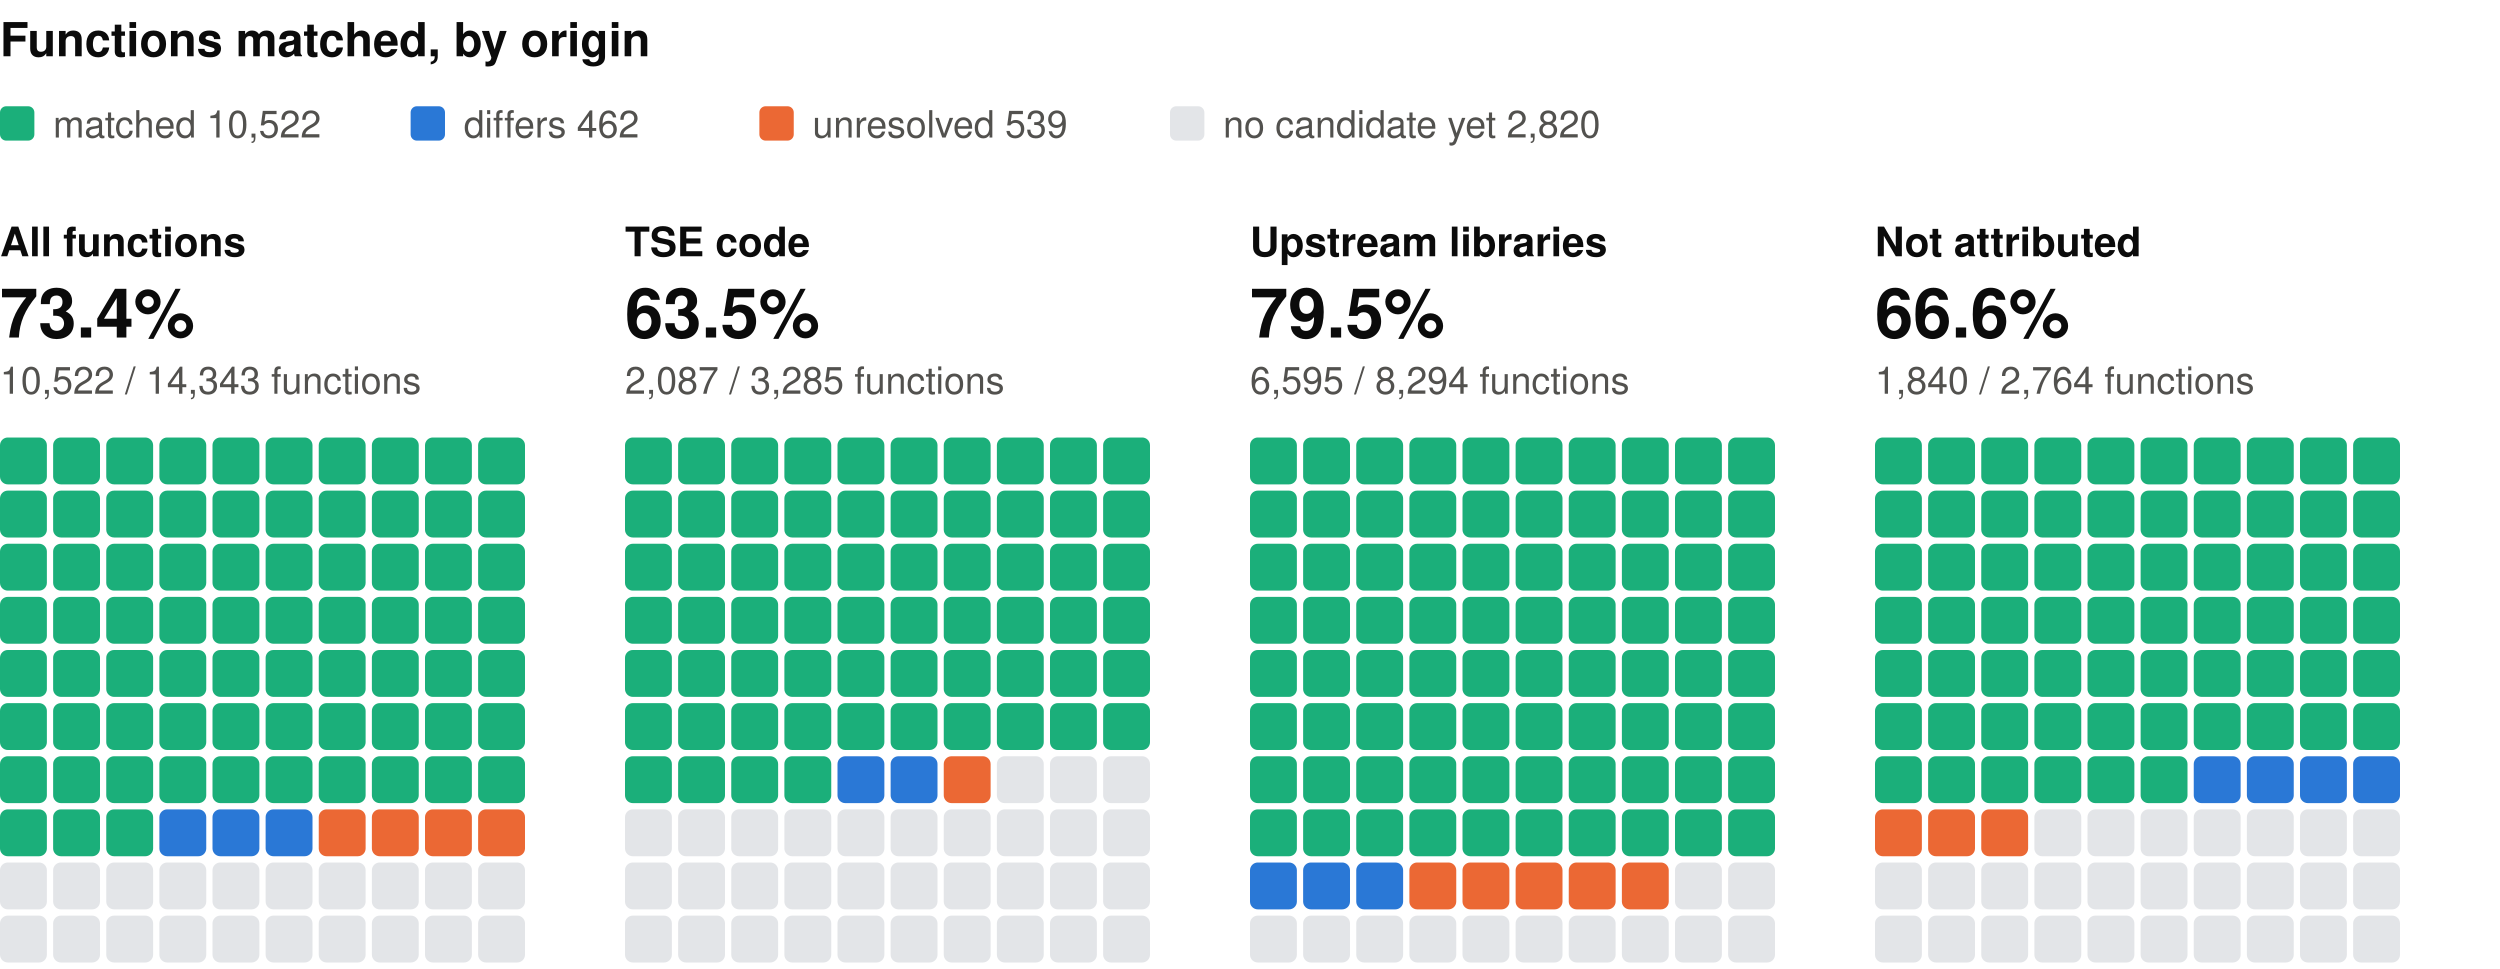
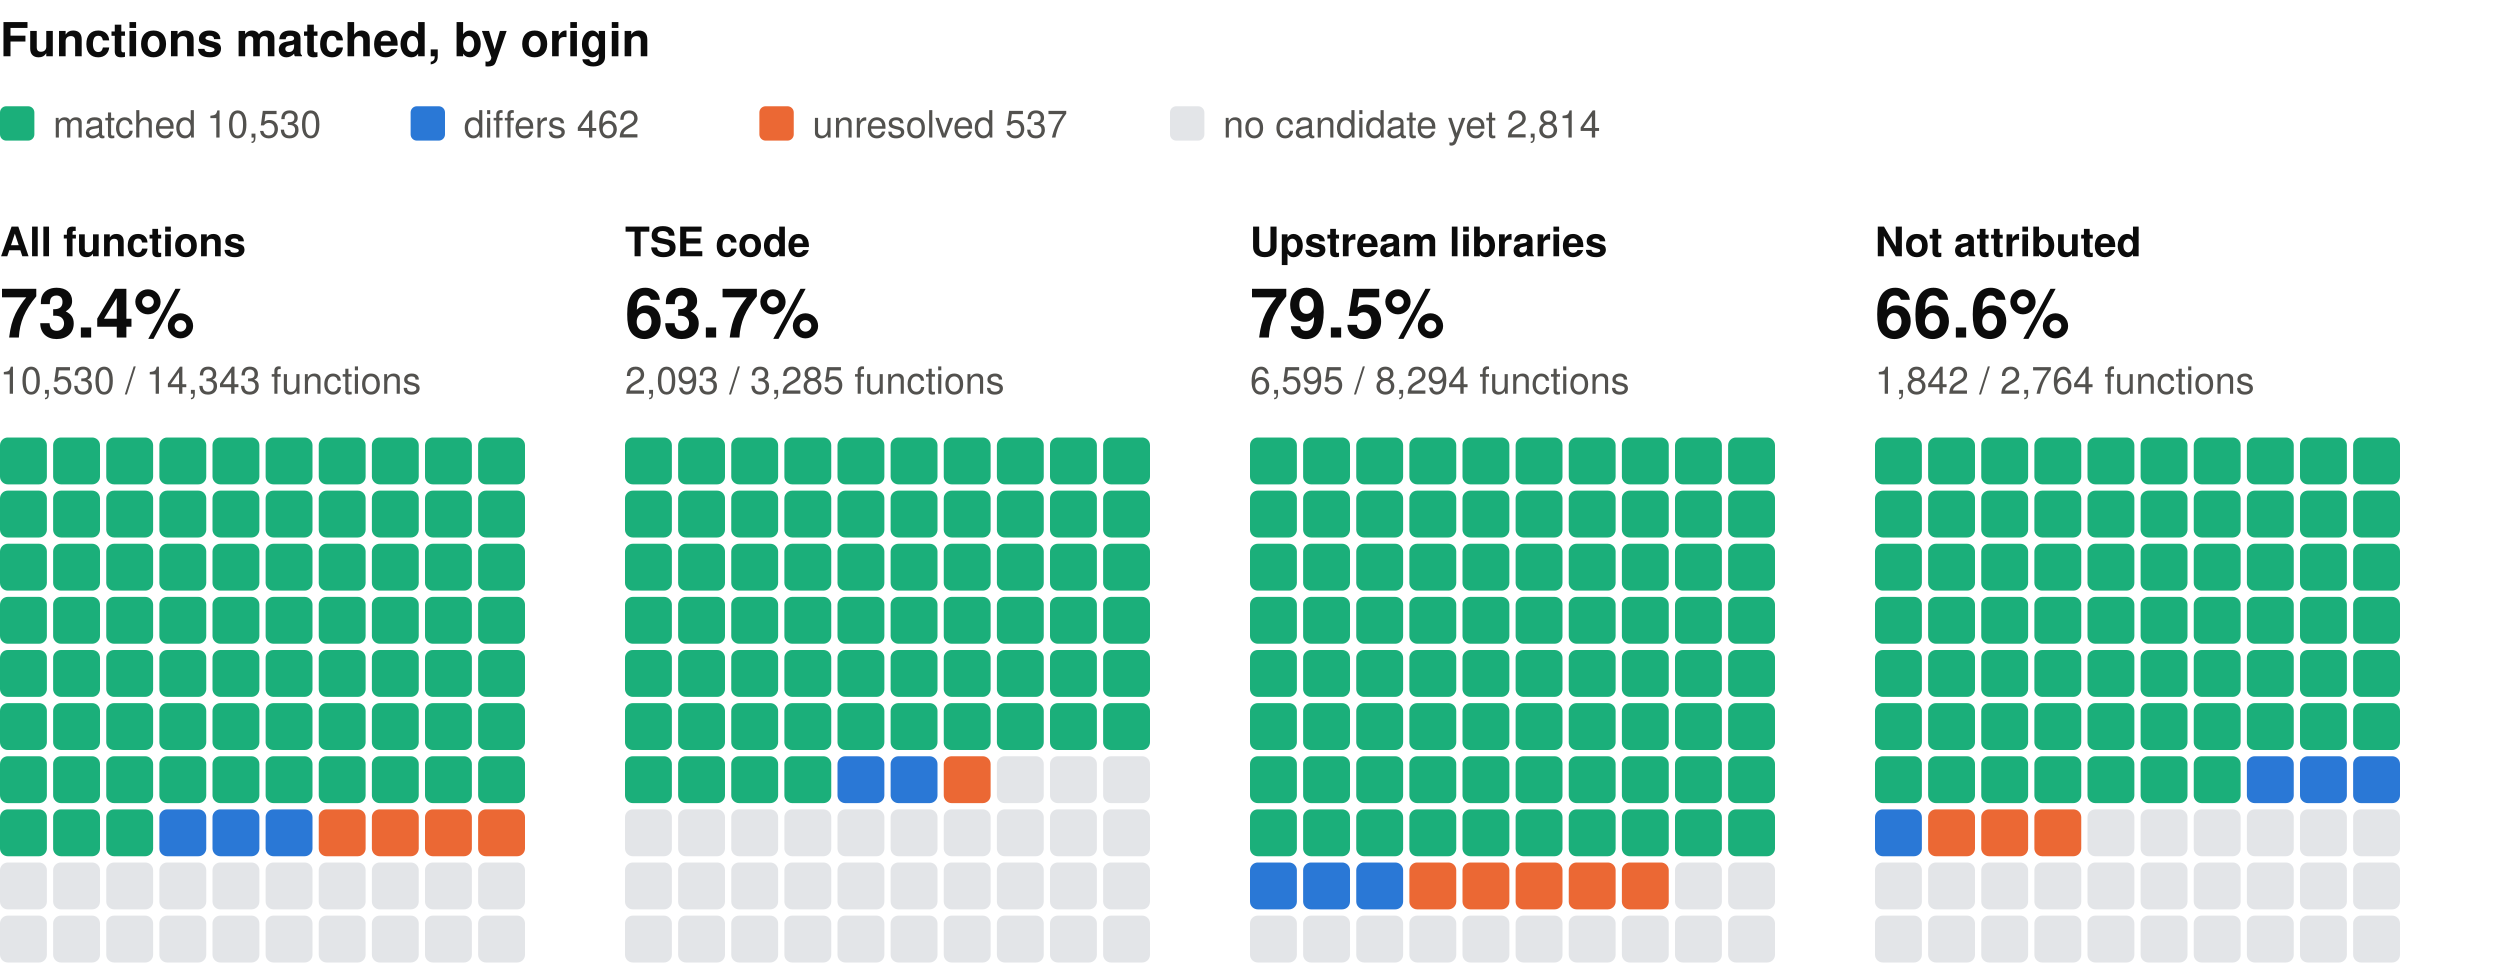
<svg xmlns="http://www.w3.org/2000/svg" width="800" height="310" viewBox="0 0 800 310" role="img" aria-label="Functions matched, by origin: one square per percent, coloured by verdict" font-family="system-ui, -apple-system, 'Segoe UI', Helvetica, Arial, sans-serif">
  <text x="0" y="18" font-size="15" fill="#0b0b0b" font-weight="600">Functions matched, by origin</text>
  <rect x="0" y="34" width="11" height="11" rx="2" fill="#1baf7a" />
-   <text x="17" y="44" font-size="12" fill="#52514e">matched 10,522</text>
+   <text x="17" y="44" font-size="12" fill="#52514e">matched 10,530</text>
  <rect x="131.4" y="34" width="11" height="11" rx="2" fill="#2a78d6" />
  <text x="148.4" y="44" font-size="12" fill="#52514e">differs 462</text>
  <rect x="243" y="34" width="11" height="11" rx="2" fill="#eb6834" />
-   <text x="260" y="44" font-size="12" fill="#52514e">unresolved 539</text>
+   <text x="260" y="44" font-size="12" fill="#52514e">unresolved 537</text>
  <rect x="374.4" y="34" width="11" height="11" rx="2" fill="#e3e5e8" />
-   <text x="391.4" y="44" font-size="12" fill="#52514e">no candidate yet 2,820</text>
+   <text x="391.4" y="44" font-size="12" fill="#52514e">no candidate yet 2,814</text>
  <text x="0" y="82" font-size="13" fill="#0b0b0b" font-weight="600">All functions</text>
  <text x="0" y="108" font-size="22" fill="#0b0b0b" font-weight="600">73.4%</text>
-   <text x="0" y="126" font-size="12" fill="#52514e">10,522 / 14,343 functions</text>
+   <text x="0" y="126" font-size="12" fill="#52514e">10,530 / 14,343 functions</text>
  <rect x="0" y="140" width="15" height="15" rx="2.5" fill="#1baf7a" />
  <rect x="17" y="140" width="15" height="15" rx="2.5" fill="#1baf7a" />
  <rect x="34" y="140" width="15" height="15" rx="2.5" fill="#1baf7a" />
  <rect x="51" y="140" width="15" height="15" rx="2.5" fill="#1baf7a" />
  <rect x="68" y="140" width="15" height="15" rx="2.5" fill="#1baf7a" />
  <rect x="85" y="140" width="15" height="15" rx="2.5" fill="#1baf7a" />
  <rect x="102" y="140" width="15" height="15" rx="2.5" fill="#1baf7a" />
  <rect x="119" y="140" width="15" height="15" rx="2.5" fill="#1baf7a" />
  <rect x="136" y="140" width="15" height="15" rx="2.5" fill="#1baf7a" />
  <rect x="153" y="140" width="15" height="15" rx="2.5" fill="#1baf7a" />
  <rect x="0" y="157" width="15" height="15" rx="2.5" fill="#1baf7a" />
  <rect x="17" y="157" width="15" height="15" rx="2.5" fill="#1baf7a" />
  <rect x="34" y="157" width="15" height="15" rx="2.5" fill="#1baf7a" />
  <rect x="51" y="157" width="15" height="15" rx="2.5" fill="#1baf7a" />
  <rect x="68" y="157" width="15" height="15" rx="2.5" fill="#1baf7a" />
  <rect x="85" y="157" width="15" height="15" rx="2.5" fill="#1baf7a" />
  <rect x="102" y="157" width="15" height="15" rx="2.5" fill="#1baf7a" />
  <rect x="119" y="157" width="15" height="15" rx="2.5" fill="#1baf7a" />
  <rect x="136" y="157" width="15" height="15" rx="2.5" fill="#1baf7a" />
  <rect x="153" y="157" width="15" height="15" rx="2.5" fill="#1baf7a" />
  <rect x="0" y="174" width="15" height="15" rx="2.5" fill="#1baf7a" />
  <rect x="17" y="174" width="15" height="15" rx="2.5" fill="#1baf7a" />
  <rect x="34" y="174" width="15" height="15" rx="2.5" fill="#1baf7a" />
  <rect x="51" y="174" width="15" height="15" rx="2.5" fill="#1baf7a" />
  <rect x="68" y="174" width="15" height="15" rx="2.5" fill="#1baf7a" />
  <rect x="85" y="174" width="15" height="15" rx="2.5" fill="#1baf7a" />
  <rect x="102" y="174" width="15" height="15" rx="2.5" fill="#1baf7a" />
  <rect x="119" y="174" width="15" height="15" rx="2.5" fill="#1baf7a" />
  <rect x="136" y="174" width="15" height="15" rx="2.5" fill="#1baf7a" />
  <rect x="153" y="174" width="15" height="15" rx="2.5" fill="#1baf7a" />
  <rect x="0" y="191" width="15" height="15" rx="2.5" fill="#1baf7a" />
  <rect x="17" y="191" width="15" height="15" rx="2.5" fill="#1baf7a" />
  <rect x="34" y="191" width="15" height="15" rx="2.5" fill="#1baf7a" />
  <rect x="51" y="191" width="15" height="15" rx="2.5" fill="#1baf7a" />
  <rect x="68" y="191" width="15" height="15" rx="2.5" fill="#1baf7a" />
  <rect x="85" y="191" width="15" height="15" rx="2.5" fill="#1baf7a" />
  <rect x="102" y="191" width="15" height="15" rx="2.5" fill="#1baf7a" />
  <rect x="119" y="191" width="15" height="15" rx="2.5" fill="#1baf7a" />
  <rect x="136" y="191" width="15" height="15" rx="2.5" fill="#1baf7a" />
  <rect x="153" y="191" width="15" height="15" rx="2.5" fill="#1baf7a" />
  <rect x="0" y="208" width="15" height="15" rx="2.5" fill="#1baf7a" />
  <rect x="17" y="208" width="15" height="15" rx="2.5" fill="#1baf7a" />
  <rect x="34" y="208" width="15" height="15" rx="2.5" fill="#1baf7a" />
  <rect x="51" y="208" width="15" height="15" rx="2.5" fill="#1baf7a" />
  <rect x="68" y="208" width="15" height="15" rx="2.5" fill="#1baf7a" />
  <rect x="85" y="208" width="15" height="15" rx="2.5" fill="#1baf7a" />
  <rect x="102" y="208" width="15" height="15" rx="2.5" fill="#1baf7a" />
  <rect x="119" y="208" width="15" height="15" rx="2.5" fill="#1baf7a" />
  <rect x="136" y="208" width="15" height="15" rx="2.5" fill="#1baf7a" />
  <rect x="153" y="208" width="15" height="15" rx="2.5" fill="#1baf7a" />
  <rect x="0" y="225" width="15" height="15" rx="2.5" fill="#1baf7a" />
  <rect x="17" y="225" width="15" height="15" rx="2.5" fill="#1baf7a" />
  <rect x="34" y="225" width="15" height="15" rx="2.5" fill="#1baf7a" />
  <rect x="51" y="225" width="15" height="15" rx="2.5" fill="#1baf7a" />
  <rect x="68" y="225" width="15" height="15" rx="2.5" fill="#1baf7a" />
  <rect x="85" y="225" width="15" height="15" rx="2.5" fill="#1baf7a" />
  <rect x="102" y="225" width="15" height="15" rx="2.5" fill="#1baf7a" />
  <rect x="119" y="225" width="15" height="15" rx="2.5" fill="#1baf7a" />
  <rect x="136" y="225" width="15" height="15" rx="2.5" fill="#1baf7a" />
  <rect x="153" y="225" width="15" height="15" rx="2.5" fill="#1baf7a" />
  <rect x="0" y="242" width="15" height="15" rx="2.5" fill="#1baf7a" />
  <rect x="17" y="242" width="15" height="15" rx="2.5" fill="#1baf7a" />
  <rect x="34" y="242" width="15" height="15" rx="2.5" fill="#1baf7a" />
  <rect x="51" y="242" width="15" height="15" rx="2.5" fill="#1baf7a" />
  <rect x="68" y="242" width="15" height="15" rx="2.5" fill="#1baf7a" />
  <rect x="85" y="242" width="15" height="15" rx="2.5" fill="#1baf7a" />
  <rect x="102" y="242" width="15" height="15" rx="2.5" fill="#1baf7a" />
  <rect x="119" y="242" width="15" height="15" rx="2.5" fill="#1baf7a" />
  <rect x="136" y="242" width="15" height="15" rx="2.5" fill="#1baf7a" />
  <rect x="153" y="242" width="15" height="15" rx="2.5" fill="#1baf7a" />
  <rect x="0" y="259" width="15" height="15" rx="2.5" fill="#1baf7a" />
  <rect x="17" y="259" width="15" height="15" rx="2.5" fill="#1baf7a" />
  <rect x="34" y="259" width="15" height="15" rx="2.5" fill="#1baf7a" />
  <rect x="51" y="259" width="15" height="15" rx="2.5" fill="#2a78d6" />
  <rect x="68" y="259" width="15" height="15" rx="2.5" fill="#2a78d6" />
  <rect x="85" y="259" width="15" height="15" rx="2.5" fill="#2a78d6" />
  <rect x="102" y="259" width="15" height="15" rx="2.5" fill="#eb6834" />
  <rect x="119" y="259" width="15" height="15" rx="2.5" fill="#eb6834" />
  <rect x="136" y="259" width="15" height="15" rx="2.5" fill="#eb6834" />
  <rect x="153" y="259" width="15" height="15" rx="2.5" fill="#eb6834" />
  <rect x="0" y="276" width="15" height="15" rx="2.5" fill="#e3e5e8" />
  <rect x="17" y="276" width="15" height="15" rx="2.5" fill="#e3e5e8" />
  <rect x="34" y="276" width="15" height="15" rx="2.5" fill="#e3e5e8" />
  <rect x="51" y="276" width="15" height="15" rx="2.5" fill="#e3e5e8" />
  <rect x="68" y="276" width="15" height="15" rx="2.5" fill="#e3e5e8" />
  <rect x="85" y="276" width="15" height="15" rx="2.5" fill="#e3e5e8" />
  <rect x="102" y="276" width="15" height="15" rx="2.5" fill="#e3e5e8" />
  <rect x="119" y="276" width="15" height="15" rx="2.5" fill="#e3e5e8" />
  <rect x="136" y="276" width="15" height="15" rx="2.5" fill="#e3e5e8" />
  <rect x="153" y="276" width="15" height="15" rx="2.5" fill="#e3e5e8" />
  <rect x="0" y="293" width="15" height="15" rx="2.5" fill="#e3e5e8" />
  <rect x="17" y="293" width="15" height="15" rx="2.5" fill="#e3e5e8" />
  <rect x="34" y="293" width="15" height="15" rx="2.5" fill="#e3e5e8" />
  <rect x="51" y="293" width="15" height="15" rx="2.5" fill="#e3e5e8" />
  <rect x="68" y="293" width="15" height="15" rx="2.5" fill="#e3e5e8" />
  <rect x="85" y="293" width="15" height="15" rx="2.5" fill="#e3e5e8" />
  <rect x="102" y="293" width="15" height="15" rx="2.5" fill="#e3e5e8" />
  <rect x="119" y="293" width="15" height="15" rx="2.5" fill="#e3e5e8" />
  <rect x="136" y="293" width="15" height="15" rx="2.5" fill="#e3e5e8" />
  <rect x="153" y="293" width="15" height="15" rx="2.5" fill="#e3e5e8" />
  <text x="200" y="82" font-size="13" fill="#0b0b0b" font-weight="600">TSE code</text>
-   <text x="200" y="108" font-size="22" fill="#0b0b0b" font-weight="600">63.5%</text>
-   <text x="200" y="126" font-size="12" fill="#52514e">2,087 / 3,285 functions</text>
+   <text x="200" y="108" font-size="22" fill="#0b0b0b" font-weight="600">63.7%</text>
+   <text x="200" y="126" font-size="12" fill="#52514e">2,093 / 3,285 functions</text>
  <rect x="200" y="140" width="15" height="15" rx="2.5" fill="#1baf7a" />
  <rect x="217" y="140" width="15" height="15" rx="2.5" fill="#1baf7a" />
  <rect x="234" y="140" width="15" height="15" rx="2.5" fill="#1baf7a" />
  <rect x="251" y="140" width="15" height="15" rx="2.5" fill="#1baf7a" />
  <rect x="268" y="140" width="15" height="15" rx="2.5" fill="#1baf7a" />
  <rect x="285" y="140" width="15" height="15" rx="2.5" fill="#1baf7a" />
  <rect x="302" y="140" width="15" height="15" rx="2.5" fill="#1baf7a" />
  <rect x="319" y="140" width="15" height="15" rx="2.5" fill="#1baf7a" />
  <rect x="336" y="140" width="15" height="15" rx="2.5" fill="#1baf7a" />
  <rect x="353" y="140" width="15" height="15" rx="2.5" fill="#1baf7a" />
  <rect x="200" y="157" width="15" height="15" rx="2.5" fill="#1baf7a" />
  <rect x="217" y="157" width="15" height="15" rx="2.5" fill="#1baf7a" />
  <rect x="234" y="157" width="15" height="15" rx="2.5" fill="#1baf7a" />
  <rect x="251" y="157" width="15" height="15" rx="2.5" fill="#1baf7a" />
  <rect x="268" y="157" width="15" height="15" rx="2.5" fill="#1baf7a" />
  <rect x="285" y="157" width="15" height="15" rx="2.5" fill="#1baf7a" />
  <rect x="302" y="157" width="15" height="15" rx="2.5" fill="#1baf7a" />
  <rect x="319" y="157" width="15" height="15" rx="2.5" fill="#1baf7a" />
  <rect x="336" y="157" width="15" height="15" rx="2.5" fill="#1baf7a" />
  <rect x="353" y="157" width="15" height="15" rx="2.5" fill="#1baf7a" />
  <rect x="200" y="174" width="15" height="15" rx="2.5" fill="#1baf7a" />
  <rect x="217" y="174" width="15" height="15" rx="2.5" fill="#1baf7a" />
  <rect x="234" y="174" width="15" height="15" rx="2.5" fill="#1baf7a" />
  <rect x="251" y="174" width="15" height="15" rx="2.5" fill="#1baf7a" />
  <rect x="268" y="174" width="15" height="15" rx="2.5" fill="#1baf7a" />
  <rect x="285" y="174" width="15" height="15" rx="2.5" fill="#1baf7a" />
  <rect x="302" y="174" width="15" height="15" rx="2.5" fill="#1baf7a" />
  <rect x="319" y="174" width="15" height="15" rx="2.5" fill="#1baf7a" />
  <rect x="336" y="174" width="15" height="15" rx="2.5" fill="#1baf7a" />
  <rect x="353" y="174" width="15" height="15" rx="2.5" fill="#1baf7a" />
  <rect x="200" y="191" width="15" height="15" rx="2.5" fill="#1baf7a" />
  <rect x="217" y="191" width="15" height="15" rx="2.5" fill="#1baf7a" />
  <rect x="234" y="191" width="15" height="15" rx="2.5" fill="#1baf7a" />
  <rect x="251" y="191" width="15" height="15" rx="2.5" fill="#1baf7a" />
  <rect x="268" y="191" width="15" height="15" rx="2.5" fill="#1baf7a" />
  <rect x="285" y="191" width="15" height="15" rx="2.5" fill="#1baf7a" />
  <rect x="302" y="191" width="15" height="15" rx="2.5" fill="#1baf7a" />
  <rect x="319" y="191" width="15" height="15" rx="2.5" fill="#1baf7a" />
  <rect x="336" y="191" width="15" height="15" rx="2.5" fill="#1baf7a" />
  <rect x="353" y="191" width="15" height="15" rx="2.5" fill="#1baf7a" />
  <rect x="200" y="208" width="15" height="15" rx="2.5" fill="#1baf7a" />
  <rect x="217" y="208" width="15" height="15" rx="2.5" fill="#1baf7a" />
  <rect x="234" y="208" width="15" height="15" rx="2.5" fill="#1baf7a" />
  <rect x="251" y="208" width="15" height="15" rx="2.5" fill="#1baf7a" />
  <rect x="268" y="208" width="15" height="15" rx="2.5" fill="#1baf7a" />
  <rect x="285" y="208" width="15" height="15" rx="2.5" fill="#1baf7a" />
  <rect x="302" y="208" width="15" height="15" rx="2.5" fill="#1baf7a" />
  <rect x="319" y="208" width="15" height="15" rx="2.5" fill="#1baf7a" />
  <rect x="336" y="208" width="15" height="15" rx="2.5" fill="#1baf7a" />
  <rect x="353" y="208" width="15" height="15" rx="2.5" fill="#1baf7a" />
  <rect x="200" y="225" width="15" height="15" rx="2.5" fill="#1baf7a" />
  <rect x="217" y="225" width="15" height="15" rx="2.5" fill="#1baf7a" />
  <rect x="234" y="225" width="15" height="15" rx="2.5" fill="#1baf7a" />
  <rect x="251" y="225" width="15" height="15" rx="2.5" fill="#1baf7a" />
  <rect x="268" y="225" width="15" height="15" rx="2.5" fill="#1baf7a" />
  <rect x="285" y="225" width="15" height="15" rx="2.5" fill="#1baf7a" />
  <rect x="302" y="225" width="15" height="15" rx="2.5" fill="#1baf7a" />
  <rect x="319" y="225" width="15" height="15" rx="2.5" fill="#1baf7a" />
  <rect x="336" y="225" width="15" height="15" rx="2.5" fill="#1baf7a" />
  <rect x="353" y="225" width="15" height="15" rx="2.5" fill="#1baf7a" />
  <rect x="200" y="242" width="15" height="15" rx="2.5" fill="#1baf7a" />
  <rect x="217" y="242" width="15" height="15" rx="2.5" fill="#1baf7a" />
  <rect x="234" y="242" width="15" height="15" rx="2.5" fill="#1baf7a" />
  <rect x="251" y="242" width="15" height="15" rx="2.5" fill="#1baf7a" />
  <rect x="268" y="242" width="15" height="15" rx="2.5" fill="#2a78d6" />
  <rect x="285" y="242" width="15" height="15" rx="2.5" fill="#2a78d6" />
  <rect x="302" y="242" width="15" height="15" rx="2.5" fill="#eb6834" />
  <rect x="319" y="242" width="15" height="15" rx="2.5" fill="#e3e5e8" />
  <rect x="336" y="242" width="15" height="15" rx="2.5" fill="#e3e5e8" />
  <rect x="353" y="242" width="15" height="15" rx="2.5" fill="#e3e5e8" />
  <rect x="200" y="259" width="15" height="15" rx="2.5" fill="#e3e5e8" />
  <rect x="217" y="259" width="15" height="15" rx="2.5" fill="#e3e5e8" />
  <rect x="234" y="259" width="15" height="15" rx="2.5" fill="#e3e5e8" />
  <rect x="251" y="259" width="15" height="15" rx="2.5" fill="#e3e5e8" />
  <rect x="268" y="259" width="15" height="15" rx="2.5" fill="#e3e5e8" />
  <rect x="285" y="259" width="15" height="15" rx="2.5" fill="#e3e5e8" />
  <rect x="302" y="259" width="15" height="15" rx="2.5" fill="#e3e5e8" />
  <rect x="319" y="259" width="15" height="15" rx="2.5" fill="#e3e5e8" />
  <rect x="336" y="259" width="15" height="15" rx="2.5" fill="#e3e5e8" />
  <rect x="353" y="259" width="15" height="15" rx="2.5" fill="#e3e5e8" />
  <rect x="200" y="276" width="15" height="15" rx="2.5" fill="#e3e5e8" />
  <rect x="217" y="276" width="15" height="15" rx="2.5" fill="#e3e5e8" />
  <rect x="234" y="276" width="15" height="15" rx="2.5" fill="#e3e5e8" />
  <rect x="251" y="276" width="15" height="15" rx="2.5" fill="#e3e5e8" />
  <rect x="268" y="276" width="15" height="15" rx="2.5" fill="#e3e5e8" />
  <rect x="285" y="276" width="15" height="15" rx="2.5" fill="#e3e5e8" />
  <rect x="302" y="276" width="15" height="15" rx="2.5" fill="#e3e5e8" />
  <rect x="319" y="276" width="15" height="15" rx="2.5" fill="#e3e5e8" />
  <rect x="336" y="276" width="15" height="15" rx="2.5" fill="#e3e5e8" />
  <rect x="353" y="276" width="15" height="15" rx="2.5" fill="#e3e5e8" />
  <rect x="200" y="293" width="15" height="15" rx="2.5" fill="#e3e5e8" />
  <rect x="217" y="293" width="15" height="15" rx="2.5" fill="#e3e5e8" />
  <rect x="234" y="293" width="15" height="15" rx="2.5" fill="#e3e5e8" />
  <rect x="251" y="293" width="15" height="15" rx="2.5" fill="#e3e5e8" />
  <rect x="268" y="293" width="15" height="15" rx="2.5" fill="#e3e5e8" />
  <rect x="285" y="293" width="15" height="15" rx="2.5" fill="#e3e5e8" />
  <rect x="302" y="293" width="15" height="15" rx="2.5" fill="#e3e5e8" />
  <rect x="319" y="293" width="15" height="15" rx="2.5" fill="#e3e5e8" />
  <rect x="336" y="293" width="15" height="15" rx="2.5" fill="#e3e5e8" />
  <rect x="353" y="293" width="15" height="15" rx="2.5" fill="#e3e5e8" />
  <text x="400" y="82" font-size="13" fill="#0b0b0b" font-weight="600">Upstream libraries</text>
  <text x="400" y="108" font-size="22" fill="#0b0b0b" font-weight="600">79.5%</text>
  <text x="400" y="126" font-size="12" fill="#52514e">6,595 / 8,294 functions</text>
  <rect x="400" y="140" width="15" height="15" rx="2.5" fill="#1baf7a" />
  <rect x="417" y="140" width="15" height="15" rx="2.5" fill="#1baf7a" />
  <rect x="434" y="140" width="15" height="15" rx="2.5" fill="#1baf7a" />
  <rect x="451" y="140" width="15" height="15" rx="2.5" fill="#1baf7a" />
  <rect x="468" y="140" width="15" height="15" rx="2.5" fill="#1baf7a" />
  <rect x="485" y="140" width="15" height="15" rx="2.5" fill="#1baf7a" />
  <rect x="502" y="140" width="15" height="15" rx="2.5" fill="#1baf7a" />
  <rect x="519" y="140" width="15" height="15" rx="2.5" fill="#1baf7a" />
  <rect x="536" y="140" width="15" height="15" rx="2.5" fill="#1baf7a" />
  <rect x="553" y="140" width="15" height="15" rx="2.5" fill="#1baf7a" />
  <rect x="400" y="157" width="15" height="15" rx="2.5" fill="#1baf7a" />
  <rect x="417" y="157" width="15" height="15" rx="2.5" fill="#1baf7a" />
  <rect x="434" y="157" width="15" height="15" rx="2.5" fill="#1baf7a" />
  <rect x="451" y="157" width="15" height="15" rx="2.5" fill="#1baf7a" />
  <rect x="468" y="157" width="15" height="15" rx="2.5" fill="#1baf7a" />
  <rect x="485" y="157" width="15" height="15" rx="2.5" fill="#1baf7a" />
  <rect x="502" y="157" width="15" height="15" rx="2.5" fill="#1baf7a" />
  <rect x="519" y="157" width="15" height="15" rx="2.5" fill="#1baf7a" />
  <rect x="536" y="157" width="15" height="15" rx="2.5" fill="#1baf7a" />
  <rect x="553" y="157" width="15" height="15" rx="2.5" fill="#1baf7a" />
  <rect x="400" y="174" width="15" height="15" rx="2.5" fill="#1baf7a" />
  <rect x="417" y="174" width="15" height="15" rx="2.5" fill="#1baf7a" />
  <rect x="434" y="174" width="15" height="15" rx="2.5" fill="#1baf7a" />
  <rect x="451" y="174" width="15" height="15" rx="2.5" fill="#1baf7a" />
  <rect x="468" y="174" width="15" height="15" rx="2.5" fill="#1baf7a" />
  <rect x="485" y="174" width="15" height="15" rx="2.5" fill="#1baf7a" />
  <rect x="502" y="174" width="15" height="15" rx="2.5" fill="#1baf7a" />
  <rect x="519" y="174" width="15" height="15" rx="2.5" fill="#1baf7a" />
  <rect x="536" y="174" width="15" height="15" rx="2.5" fill="#1baf7a" />
  <rect x="553" y="174" width="15" height="15" rx="2.5" fill="#1baf7a" />
  <rect x="400" y="191" width="15" height="15" rx="2.5" fill="#1baf7a" />
  <rect x="417" y="191" width="15" height="15" rx="2.5" fill="#1baf7a" />
  <rect x="434" y="191" width="15" height="15" rx="2.5" fill="#1baf7a" />
  <rect x="451" y="191" width="15" height="15" rx="2.5" fill="#1baf7a" />
  <rect x="468" y="191" width="15" height="15" rx="2.5" fill="#1baf7a" />
  <rect x="485" y="191" width="15" height="15" rx="2.5" fill="#1baf7a" />
  <rect x="502" y="191" width="15" height="15" rx="2.5" fill="#1baf7a" />
  <rect x="519" y="191" width="15" height="15" rx="2.5" fill="#1baf7a" />
  <rect x="536" y="191" width="15" height="15" rx="2.5" fill="#1baf7a" />
  <rect x="553" y="191" width="15" height="15" rx="2.5" fill="#1baf7a" />
  <rect x="400" y="208" width="15" height="15" rx="2.5" fill="#1baf7a" />
  <rect x="417" y="208" width="15" height="15" rx="2.5" fill="#1baf7a" />
  <rect x="434" y="208" width="15" height="15" rx="2.5" fill="#1baf7a" />
  <rect x="451" y="208" width="15" height="15" rx="2.5" fill="#1baf7a" />
  <rect x="468" y="208" width="15" height="15" rx="2.5" fill="#1baf7a" />
  <rect x="485" y="208" width="15" height="15" rx="2.5" fill="#1baf7a" />
  <rect x="502" y="208" width="15" height="15" rx="2.5" fill="#1baf7a" />
  <rect x="519" y="208" width="15" height="15" rx="2.5" fill="#1baf7a" />
  <rect x="536" y="208" width="15" height="15" rx="2.5" fill="#1baf7a" />
  <rect x="553" y="208" width="15" height="15" rx="2.5" fill="#1baf7a" />
  <rect x="400" y="225" width="15" height="15" rx="2.5" fill="#1baf7a" />
  <rect x="417" y="225" width="15" height="15" rx="2.5" fill="#1baf7a" />
  <rect x="434" y="225" width="15" height="15" rx="2.5" fill="#1baf7a" />
  <rect x="451" y="225" width="15" height="15" rx="2.5" fill="#1baf7a" />
  <rect x="468" y="225" width="15" height="15" rx="2.5" fill="#1baf7a" />
  <rect x="485" y="225" width="15" height="15" rx="2.5" fill="#1baf7a" />
  <rect x="502" y="225" width="15" height="15" rx="2.5" fill="#1baf7a" />
  <rect x="519" y="225" width="15" height="15" rx="2.5" fill="#1baf7a" />
  <rect x="536" y="225" width="15" height="15" rx="2.5" fill="#1baf7a" />
  <rect x="553" y="225" width="15" height="15" rx="2.5" fill="#1baf7a" />
  <rect x="400" y="242" width="15" height="15" rx="2.5" fill="#1baf7a" />
  <rect x="417" y="242" width="15" height="15" rx="2.5" fill="#1baf7a" />
  <rect x="434" y="242" width="15" height="15" rx="2.5" fill="#1baf7a" />
  <rect x="451" y="242" width="15" height="15" rx="2.5" fill="#1baf7a" />
  <rect x="468" y="242" width="15" height="15" rx="2.5" fill="#1baf7a" />
  <rect x="485" y="242" width="15" height="15" rx="2.5" fill="#1baf7a" />
  <rect x="502" y="242" width="15" height="15" rx="2.5" fill="#1baf7a" />
  <rect x="519" y="242" width="15" height="15" rx="2.5" fill="#1baf7a" />
  <rect x="536" y="242" width="15" height="15" rx="2.5" fill="#1baf7a" />
  <rect x="553" y="242" width="15" height="15" rx="2.5" fill="#1baf7a" />
  <rect x="400" y="259" width="15" height="15" rx="2.5" fill="#1baf7a" />
  <rect x="417" y="259" width="15" height="15" rx="2.5" fill="#1baf7a" />
  <rect x="434" y="259" width="15" height="15" rx="2.5" fill="#1baf7a" />
  <rect x="451" y="259" width="15" height="15" rx="2.5" fill="#1baf7a" />
  <rect x="468" y="259" width="15" height="15" rx="2.5" fill="#1baf7a" />
  <rect x="485" y="259" width="15" height="15" rx="2.5" fill="#1baf7a" />
  <rect x="502" y="259" width="15" height="15" rx="2.5" fill="#1baf7a" />
  <rect x="519" y="259" width="15" height="15" rx="2.5" fill="#1baf7a" />
  <rect x="536" y="259" width="15" height="15" rx="2.5" fill="#1baf7a" />
  <rect x="553" y="259" width="15" height="15" rx="2.5" fill="#1baf7a" />
  <rect x="400" y="276" width="15" height="15" rx="2.5" fill="#2a78d6" />
  <rect x="417" y="276" width="15" height="15" rx="2.5" fill="#2a78d6" />
  <rect x="434" y="276" width="15" height="15" rx="2.5" fill="#2a78d6" />
  <rect x="451" y="276" width="15" height="15" rx="2.5" fill="#eb6834" />
  <rect x="468" y="276" width="15" height="15" rx="2.5" fill="#eb6834" />
  <rect x="485" y="276" width="15" height="15" rx="2.5" fill="#eb6834" />
  <rect x="502" y="276" width="15" height="15" rx="2.5" fill="#eb6834" />
  <rect x="519" y="276" width="15" height="15" rx="2.5" fill="#eb6834" />
  <rect x="536" y="276" width="15" height="15" rx="2.5" fill="#e3e5e8" />
  <rect x="553" y="276" width="15" height="15" rx="2.5" fill="#e3e5e8" />
  <rect x="400" y="293" width="15" height="15" rx="2.5" fill="#e3e5e8" />
  <rect x="417" y="293" width="15" height="15" rx="2.5" fill="#e3e5e8" />
  <rect x="434" y="293" width="15" height="15" rx="2.5" fill="#e3e5e8" />
  <rect x="451" y="293" width="15" height="15" rx="2.5" fill="#e3e5e8" />
  <rect x="468" y="293" width="15" height="15" rx="2.5" fill="#e3e5e8" />
  <rect x="485" y="293" width="15" height="15" rx="2.5" fill="#e3e5e8" />
  <rect x="502" y="293" width="15" height="15" rx="2.5" fill="#e3e5e8" />
  <rect x="519" y="293" width="15" height="15" rx="2.5" fill="#e3e5e8" />
  <rect x="536" y="293" width="15" height="15" rx="2.5" fill="#e3e5e8" />
  <rect x="553" y="293" width="15" height="15" rx="2.5" fill="#e3e5e8" />
  <text x="600" y="82" font-size="13" fill="#0b0b0b" font-weight="600">Not attributed</text>
  <text x="600" y="108" font-size="22" fill="#0b0b0b" font-weight="600">66.6%</text>
-   <text x="600" y="126" font-size="12" fill="#52514e">1,840 / 2,764 functions</text>
+   <text x="600" y="126" font-size="12" fill="#52514e">1,842 / 2,764 functions</text>
  <rect x="600" y="140" width="15" height="15" rx="2.5" fill="#1baf7a" />
  <rect x="617" y="140" width="15" height="15" rx="2.5" fill="#1baf7a" />
  <rect x="634" y="140" width="15" height="15" rx="2.5" fill="#1baf7a" />
  <rect x="651" y="140" width="15" height="15" rx="2.5" fill="#1baf7a" />
  <rect x="668" y="140" width="15" height="15" rx="2.5" fill="#1baf7a" />
  <rect x="685" y="140" width="15" height="15" rx="2.5" fill="#1baf7a" />
  <rect x="702" y="140" width="15" height="15" rx="2.5" fill="#1baf7a" />
  <rect x="719" y="140" width="15" height="15" rx="2.5" fill="#1baf7a" />
  <rect x="736" y="140" width="15" height="15" rx="2.5" fill="#1baf7a" />
  <rect x="753" y="140" width="15" height="15" rx="2.5" fill="#1baf7a" />
  <rect x="600" y="157" width="15" height="15" rx="2.5" fill="#1baf7a" />
  <rect x="617" y="157" width="15" height="15" rx="2.5" fill="#1baf7a" />
  <rect x="634" y="157" width="15" height="15" rx="2.5" fill="#1baf7a" />
  <rect x="651" y="157" width="15" height="15" rx="2.5" fill="#1baf7a" />
  <rect x="668" y="157" width="15" height="15" rx="2.5" fill="#1baf7a" />
  <rect x="685" y="157" width="15" height="15" rx="2.5" fill="#1baf7a" />
  <rect x="702" y="157" width="15" height="15" rx="2.5" fill="#1baf7a" />
  <rect x="719" y="157" width="15" height="15" rx="2.5" fill="#1baf7a" />
  <rect x="736" y="157" width="15" height="15" rx="2.5" fill="#1baf7a" />
  <rect x="753" y="157" width="15" height="15" rx="2.5" fill="#1baf7a" />
  <rect x="600" y="174" width="15" height="15" rx="2.5" fill="#1baf7a" />
  <rect x="617" y="174" width="15" height="15" rx="2.5" fill="#1baf7a" />
  <rect x="634" y="174" width="15" height="15" rx="2.5" fill="#1baf7a" />
  <rect x="651" y="174" width="15" height="15" rx="2.5" fill="#1baf7a" />
  <rect x="668" y="174" width="15" height="15" rx="2.5" fill="#1baf7a" />
  <rect x="685" y="174" width="15" height="15" rx="2.5" fill="#1baf7a" />
  <rect x="702" y="174" width="15" height="15" rx="2.5" fill="#1baf7a" />
  <rect x="719" y="174" width="15" height="15" rx="2.5" fill="#1baf7a" />
  <rect x="736" y="174" width="15" height="15" rx="2.5" fill="#1baf7a" />
  <rect x="753" y="174" width="15" height="15" rx="2.5" fill="#1baf7a" />
  <rect x="600" y="191" width="15" height="15" rx="2.5" fill="#1baf7a" />
  <rect x="617" y="191" width="15" height="15" rx="2.5" fill="#1baf7a" />
  <rect x="634" y="191" width="15" height="15" rx="2.5" fill="#1baf7a" />
  <rect x="651" y="191" width="15" height="15" rx="2.5" fill="#1baf7a" />
  <rect x="668" y="191" width="15" height="15" rx="2.5" fill="#1baf7a" />
  <rect x="685" y="191" width="15" height="15" rx="2.5" fill="#1baf7a" />
  <rect x="702" y="191" width="15" height="15" rx="2.5" fill="#1baf7a" />
  <rect x="719" y="191" width="15" height="15" rx="2.5" fill="#1baf7a" />
  <rect x="736" y="191" width="15" height="15" rx="2.5" fill="#1baf7a" />
  <rect x="753" y="191" width="15" height="15" rx="2.5" fill="#1baf7a" />
  <rect x="600" y="208" width="15" height="15" rx="2.5" fill="#1baf7a" />
  <rect x="617" y="208" width="15" height="15" rx="2.5" fill="#1baf7a" />
  <rect x="634" y="208" width="15" height="15" rx="2.5" fill="#1baf7a" />
  <rect x="651" y="208" width="15" height="15" rx="2.5" fill="#1baf7a" />
  <rect x="668" y="208" width="15" height="15" rx="2.5" fill="#1baf7a" />
  <rect x="685" y="208" width="15" height="15" rx="2.5" fill="#1baf7a" />
  <rect x="702" y="208" width="15" height="15" rx="2.5" fill="#1baf7a" />
  <rect x="719" y="208" width="15" height="15" rx="2.5" fill="#1baf7a" />
  <rect x="736" y="208" width="15" height="15" rx="2.5" fill="#1baf7a" />
  <rect x="753" y="208" width="15" height="15" rx="2.5" fill="#1baf7a" />
  <rect x="600" y="225" width="15" height="15" rx="2.5" fill="#1baf7a" />
  <rect x="617" y="225" width="15" height="15" rx="2.5" fill="#1baf7a" />
  <rect x="634" y="225" width="15" height="15" rx="2.5" fill="#1baf7a" />
  <rect x="651" y="225" width="15" height="15" rx="2.5" fill="#1baf7a" />
  <rect x="668" y="225" width="15" height="15" rx="2.5" fill="#1baf7a" />
  <rect x="685" y="225" width="15" height="15" rx="2.5" fill="#1baf7a" />
  <rect x="702" y="225" width="15" height="15" rx="2.5" fill="#1baf7a" />
  <rect x="719" y="225" width="15" height="15" rx="2.5" fill="#1baf7a" />
  <rect x="736" y="225" width="15" height="15" rx="2.5" fill="#1baf7a" />
  <rect x="753" y="225" width="15" height="15" rx="2.5" fill="#1baf7a" />
  <rect x="600" y="242" width="15" height="15" rx="2.5" fill="#1baf7a" />
  <rect x="617" y="242" width="15" height="15" rx="2.5" fill="#1baf7a" />
  <rect x="634" y="242" width="15" height="15" rx="2.5" fill="#1baf7a" />
  <rect x="651" y="242" width="15" height="15" rx="2.5" fill="#1baf7a" />
  <rect x="668" y="242" width="15" height="15" rx="2.5" fill="#1baf7a" />
  <rect x="685" y="242" width="15" height="15" rx="2.5" fill="#1baf7a" />
-   <rect x="702" y="242" width="15" height="15" rx="2.5" fill="#2a78d6" />
+   <rect x="702" y="242" width="15" height="15" rx="2.5" fill="#1baf7a" />
  <rect x="719" y="242" width="15" height="15" rx="2.5" fill="#2a78d6" />
  <rect x="736" y="242" width="15" height="15" rx="2.5" fill="#2a78d6" />
  <rect x="753" y="242" width="15" height="15" rx="2.5" fill="#2a78d6" />
-   <rect x="600" y="259" width="15" height="15" rx="2.5" fill="#eb6834" />
+   <rect x="600" y="259" width="15" height="15" rx="2.5" fill="#2a78d6" />
  <rect x="617" y="259" width="15" height="15" rx="2.5" fill="#eb6834" />
  <rect x="634" y="259" width="15" height="15" rx="2.5" fill="#eb6834" />
-   <rect x="651" y="259" width="15" height="15" rx="2.5" fill="#e3e5e8" />
+   <rect x="651" y="259" width="15" height="15" rx="2.5" fill="#eb6834" />
  <rect x="668" y="259" width="15" height="15" rx="2.5" fill="#e3e5e8" />
  <rect x="685" y="259" width="15" height="15" rx="2.5" fill="#e3e5e8" />
  <rect x="702" y="259" width="15" height="15" rx="2.5" fill="#e3e5e8" />
  <rect x="719" y="259" width="15" height="15" rx="2.5" fill="#e3e5e8" />
  <rect x="736" y="259" width="15" height="15" rx="2.5" fill="#e3e5e8" />
  <rect x="753" y="259" width="15" height="15" rx="2.5" fill="#e3e5e8" />
  <rect x="600" y="276" width="15" height="15" rx="2.5" fill="#e3e5e8" />
  <rect x="617" y="276" width="15" height="15" rx="2.5" fill="#e3e5e8" />
  <rect x="634" y="276" width="15" height="15" rx="2.5" fill="#e3e5e8" />
  <rect x="651" y="276" width="15" height="15" rx="2.5" fill="#e3e5e8" />
  <rect x="668" y="276" width="15" height="15" rx="2.5" fill="#e3e5e8" />
  <rect x="685" y="276" width="15" height="15" rx="2.5" fill="#e3e5e8" />
  <rect x="702" y="276" width="15" height="15" rx="2.5" fill="#e3e5e8" />
  <rect x="719" y="276" width="15" height="15" rx="2.5" fill="#e3e5e8" />
  <rect x="736" y="276" width="15" height="15" rx="2.5" fill="#e3e5e8" />
  <rect x="753" y="276" width="15" height="15" rx="2.5" fill="#e3e5e8" />
  <rect x="600" y="293" width="15" height="15" rx="2.5" fill="#e3e5e8" />
  <rect x="617" y="293" width="15" height="15" rx="2.5" fill="#e3e5e8" />
  <rect x="634" y="293" width="15" height="15" rx="2.5" fill="#e3e5e8" />
  <rect x="651" y="293" width="15" height="15" rx="2.5" fill="#e3e5e8" />
  <rect x="668" y="293" width="15" height="15" rx="2.5" fill="#e3e5e8" />
  <rect x="685" y="293" width="15" height="15" rx="2.5" fill="#e3e5e8" />
  <rect x="702" y="293" width="15" height="15" rx="2.5" fill="#e3e5e8" />
  <rect x="719" y="293" width="15" height="15" rx="2.5" fill="#e3e5e8" />
  <rect x="736" y="293" width="15" height="15" rx="2.5" fill="#e3e5e8" />
  <rect x="753" y="293" width="15" height="15" rx="2.5" fill="#e3e5e8" />
</svg>
